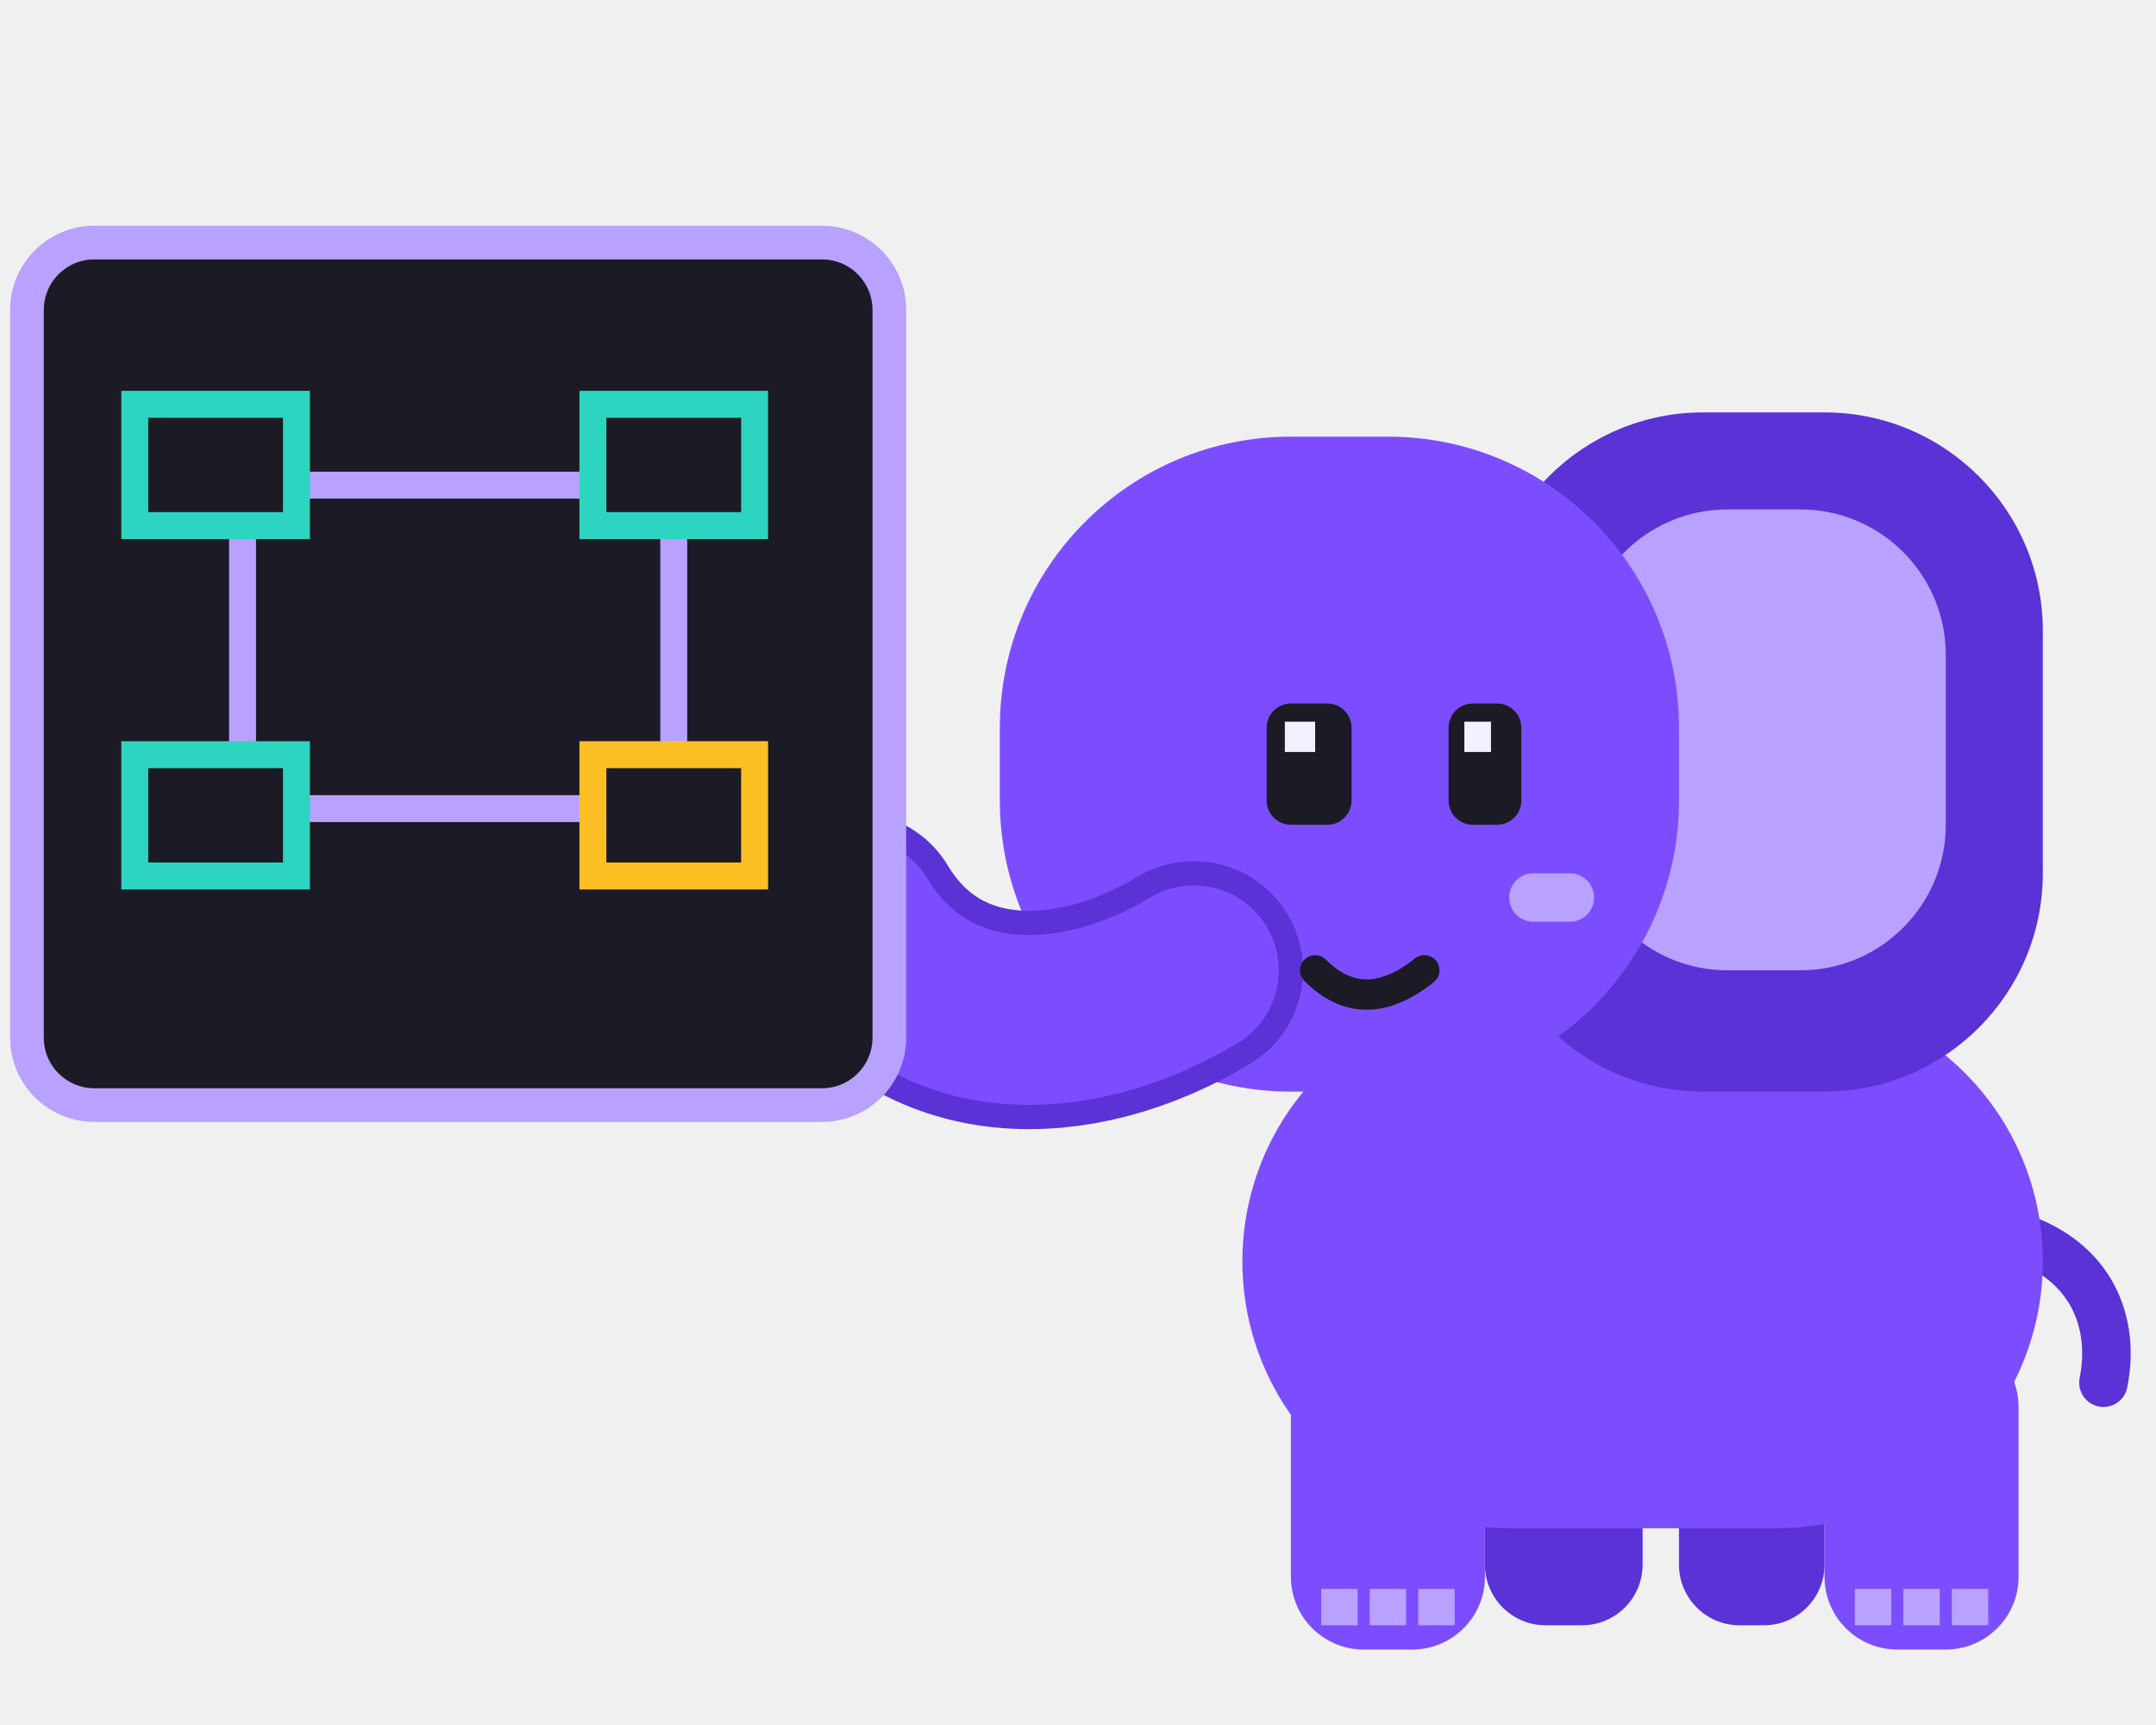
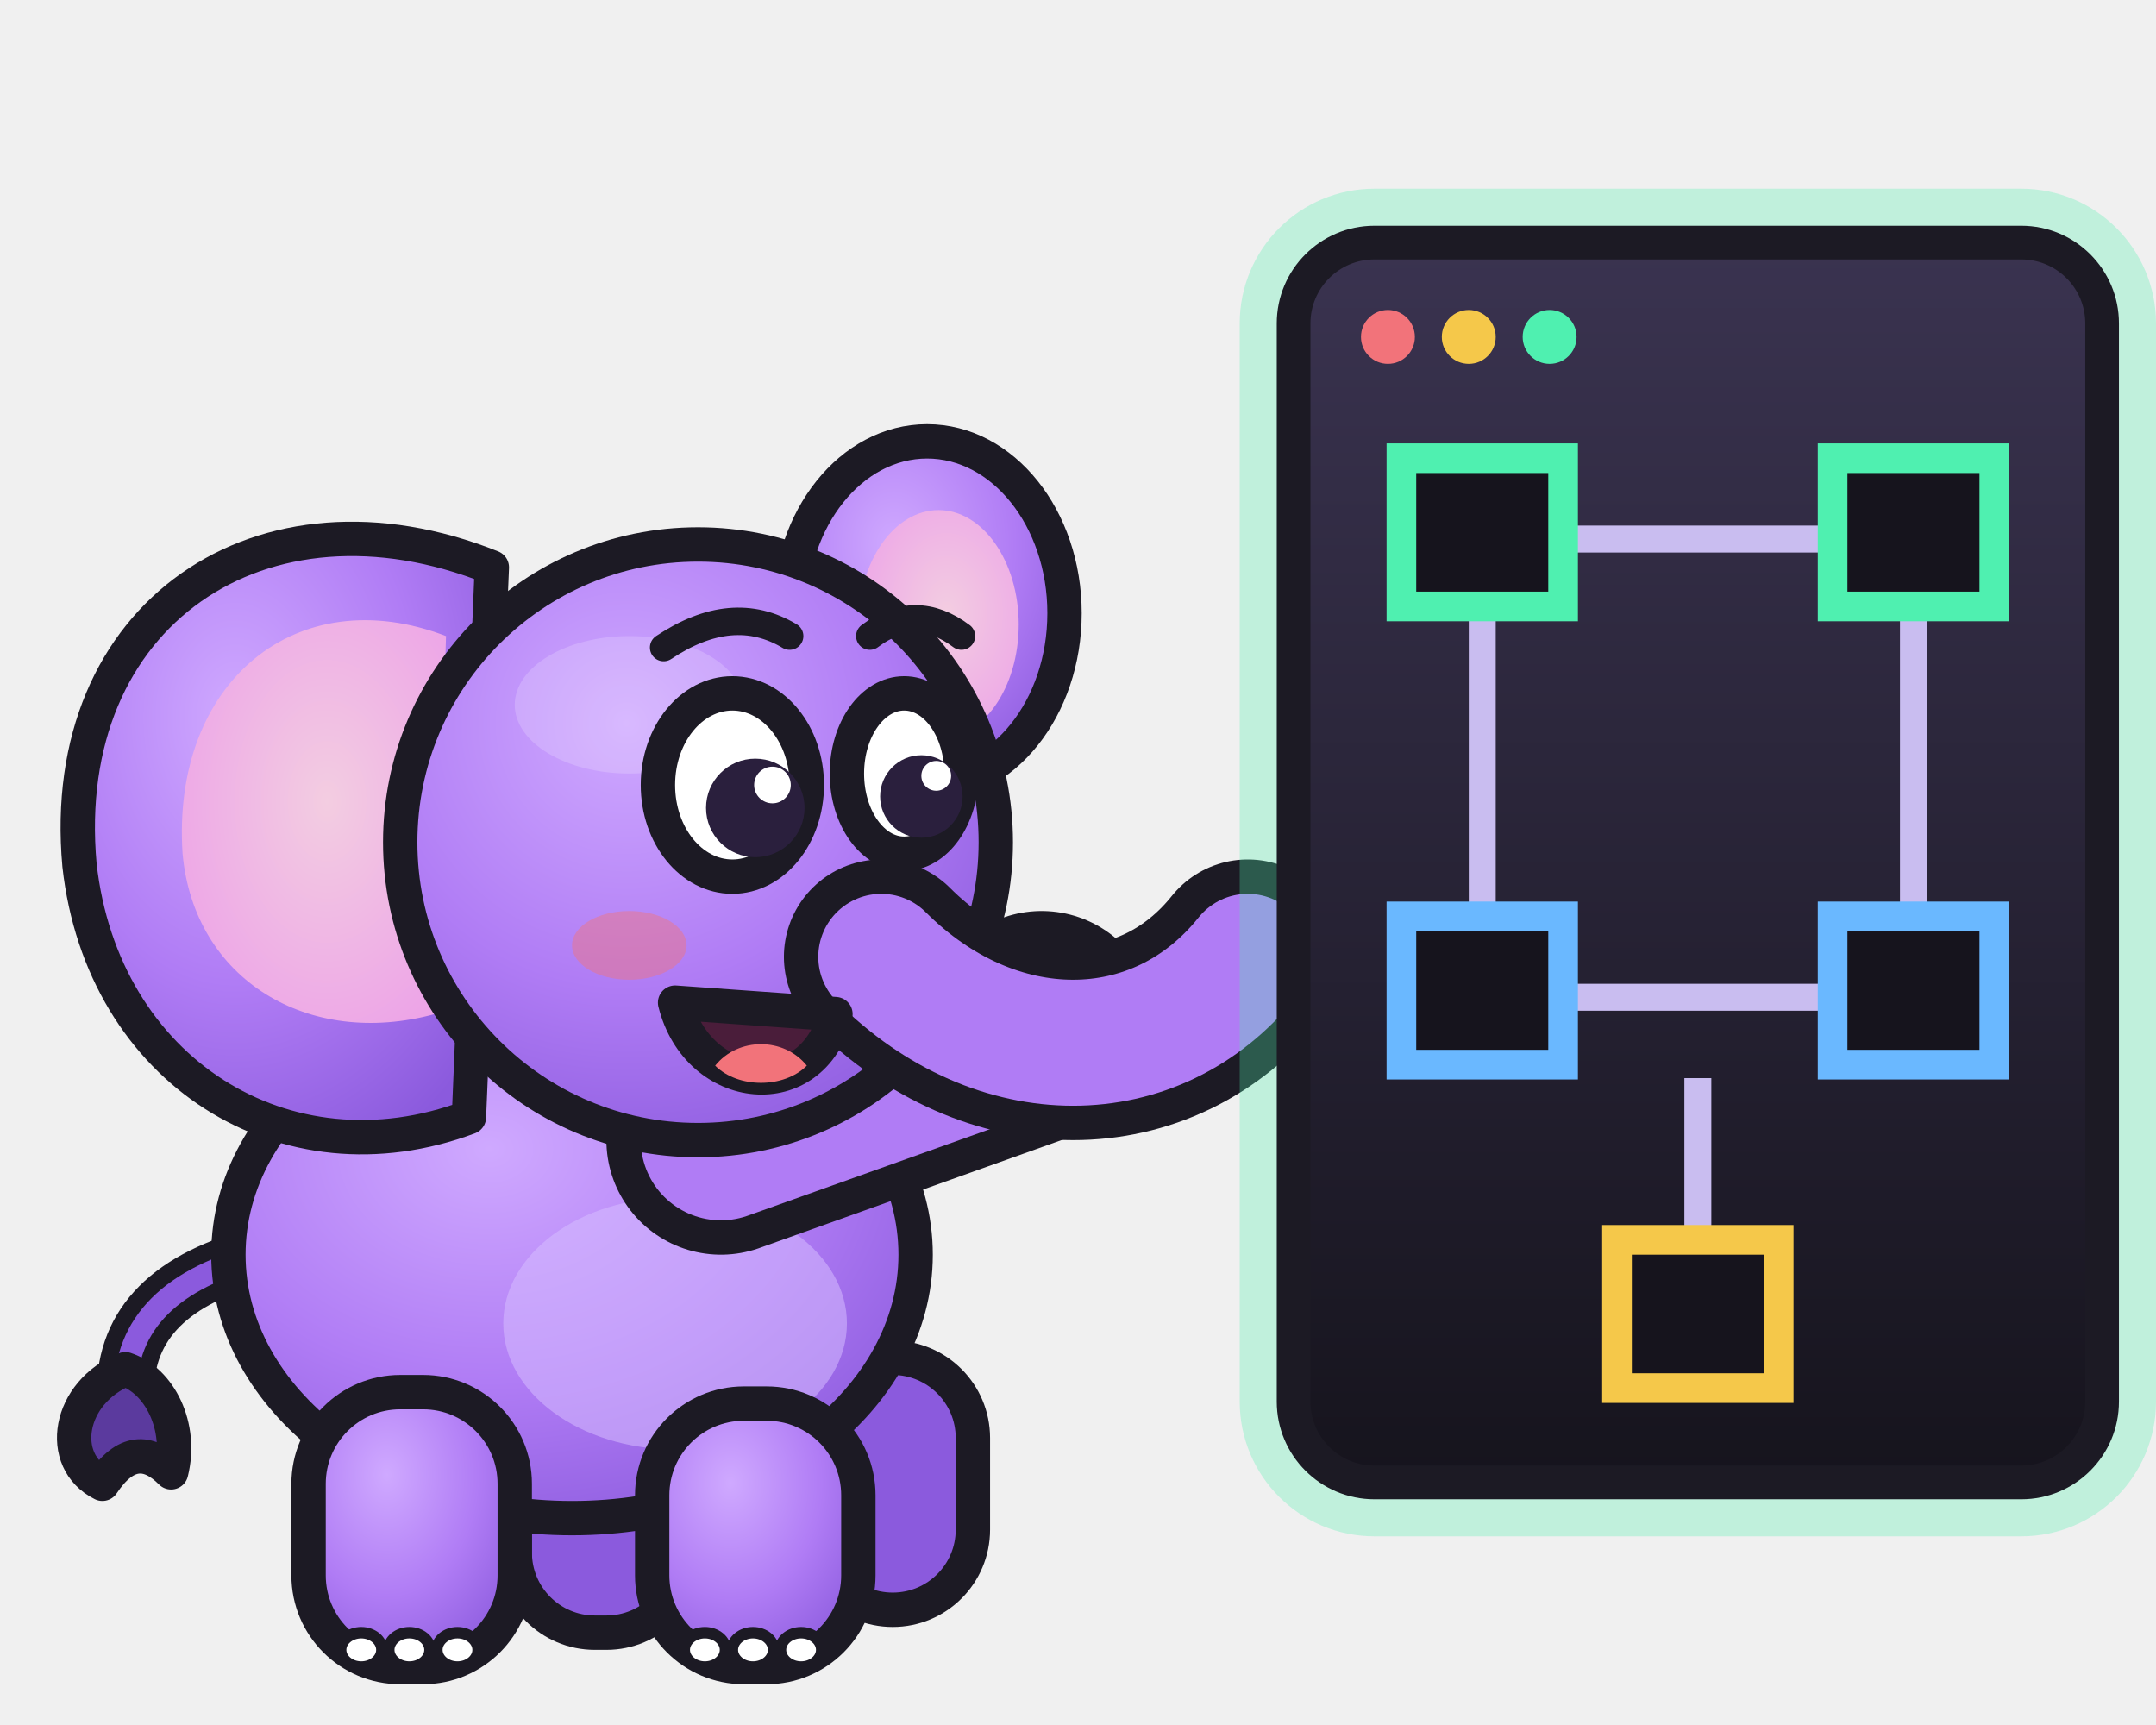
<svg xmlns="http://www.w3.org/2000/svg" viewBox="0 0 160 128" role="img" aria-label="Memo pointing at a graph drawn in box-drawing lines on a terminal">
-   <g transform="translate(58 18) scale(0.9)">
-     <rect x="58" y="92" width="13" height="22" rx="5" fill="#5a32d6" />
-     <rect x="74" y="94" width="12" height="20" rx="5" fill="#5a32d6" />
-     <path d="M102 82c6 2 8 7 7 12" fill="none" stroke="#5a32d6" stroke-width="4" stroke-linecap="round" />
-     <rect x="38" y="62" width="66" height="44" rx="22" fill="#7c4dff" />
-     <rect x="42" y="90" width="16" height="26" rx="6" fill="#7c4dff" />
-     <path d="M44.5 111h3v3h-3zm4 0h3v3h-3zm4 0h3v3h-3z" fill="#b9a1ff" />
-     <rect x="86" y="90" width="16" height="26" rx="6" fill="#7c4dff" />
-     <path d="M88.5 111h3v3h-3zm4 0h3v3h-3zm4 0h3v3h-3z" fill="#b9a1ff" />
-     <rect x="58" y="14" width="46" height="56" rx="18" fill="#5a32d6" />
-     <rect x="66" y="22" width="30" height="38" rx="12" fill="#b9a1ff" />
-     <rect x="18" y="16" width="56" height="54" rx="24" fill="#7c4dff" />
-     <path d="M34 60C24 66 12 66 6 56" fill="none" stroke="#5a32d6" stroke-width="18" stroke-linecap="round" />
-     <path d="M34 60C24 66 12 66 6 56" fill="none" stroke="#7c4dff" stroke-width="14" stroke-linecap="round" />
-     <rect x="40" y="38" width="7" height="10" rx="2" fill="#1c1a24" />
-     <rect x="55" y="38" width="6" height="10" rx="2" fill="#1c1a24" />
-     <path d="M41.5 39.5h2.5v2.5h-2.5zm14.8 0h2.2v2.5h-2.2z" fill="#f4f1ff" />
-     <rect x="60" y="52" width="7" height="4" rx="2" fill="#b9a1ff" />
-     <path d="M44 60q4 4 9 0" fill="none" stroke="#1c1a24" stroke-width="2.5" stroke-linecap="round" />
+   <defs>
+     <radialGradient id="mb" cx=".38" cy=".3" r=".8">
+       <stop offset="0" stop-color="#cfa9ff" />
+       <stop offset=".55" stop-color="#b07cf5" />
+       <stop offset="1" stop-color="#8b5add" />
+     </radialGradient>
+     <radialGradient id="me" cx=".55" cy=".45" r=".7">
+       <stop offset="0" stop-color="#f3cde1" />
+       <stop offset="1" stop-color="#eca0e8" />
+     </radialGradient>
+     <linearGradient id="ms" x1="0" y1="0" x2="0" y2="1">
+       <stop offset="0" stop-color="#3a3350" />
+       <stop offset="1" stop-color="#16141d" />
+     </linearGradient>
+   </defs>
+   <g transform="translate(-6 20) scale(0.85)">
+     <path d="M30 86C22 88 18 92 18 98" fill="none" stroke="#1c1a24" stroke-width="5" stroke-linecap="round" />
+     <path d="M30 86C22 88 18 92 18 98" fill="none" stroke="#8b5add" stroke-width="2" stroke-linecap="round" />
+     <path d="M18 96c-5 2-6 8-2 10 2-3 4-3 6-1 1-4-1-8-4-9z" fill="#5b3a9e" stroke="#1c1a24" stroke-width="3" stroke-linejoin="round" />
+     <rect x="52" y="96" width="15" height="23" rx="7" fill="#8b5add" stroke="#1c1a24" stroke-width="3" stroke-linejoin="round" />
+     <rect x="78" y="95" width="14" height="22" rx="7" fill="#8b5add" stroke="#1c1a24" stroke-width="3" stroke-linejoin="round" />
+     <ellipse cx="57" cy="86" rx="30" ry="23" fill="url(#mb)" stroke="#1c1a24" stroke-width="3" stroke-linejoin="round" />
+     <ellipse cx="66" cy="92" rx="15" ry="11" fill="#d6bcff" opacity=".55" />
+     <rect x="34" y="98" width="18" height="24" rx="8" fill="url(#mb)" stroke="#1c1a24" stroke-width="3" stroke-linejoin="round" />
+     <ellipse cx="38.6" cy="120.5" rx="1.8" ry="1.5" fill="#fff" stroke="#1c1a24" stroke-width="1" />
+     <ellipse cx="42.8" cy="120.5" rx="1.8" ry="1.5" fill="#fff" stroke="#1c1a24" stroke-width="1" />
+     <ellipse cx="47" cy="120.5" rx="1.8" ry="1.5" fill="#fff" stroke="#1c1a24" stroke-width="1" />
+     <rect x="64" y="99" width="18" height="23" rx="8" fill="url(#mb)" stroke="#1c1a24" stroke-width="3" stroke-linejoin="round" />
+     <ellipse cx="68.6" cy="120.5" rx="1.8" ry="1.5" fill="#fff" stroke="#1c1a24" stroke-width="1" />
+     <ellipse cx="72.8" cy="120.5" rx="1.8" ry="1.5" fill="#fff" stroke="#1c1a24" stroke-width="1" />
+     <ellipse cx="77" cy="120.5" rx="1.8" ry="1.5" fill="#fff" stroke="#1c1a24" stroke-width="1" />
+     <ellipse cx="88" cy="30" rx="12" ry="15" fill="url(#mb)" stroke="#1c1a24" stroke-width="3" stroke-linejoin="round" />
+     <ellipse cx="89" cy="31" rx="7" ry="10" fill="url(#me)" />
+     <path d="M50 26C30 18 12 30 14 52c2 18 18 28 34 22z" fill="url(#mb)" stroke="#1c1a24" stroke-width="3" stroke-linejoin="round" />
+     <path d="M46 32C33 27 22 36 23 51c1 11 11 17 22 14z" fill="url(#me)" />
+     <path d="M70 76L98 66" fill="none" stroke="#1c1a24" stroke-width="20" stroke-linecap="round" stroke-linejoin="round" />
+     <path d="M70 76L98 66" fill="none" stroke="#b07cf5" stroke-width="14" stroke-linecap="round" stroke-linejoin="round" />
+     <ellipse cx="102.3" cy="61.7" rx="1.8" ry="1.5" fill="#fff" stroke="#1c1a24" stroke-width="1" />
+     <ellipse cx="104.1" cy="66.6" rx="1.8" ry="1.5" fill="#fff" stroke="#1c1a24" stroke-width="1" />
+     <circle cx="68" cy="50" r="26" fill="url(#mb)" stroke="#1c1a24" stroke-width="3" stroke-linejoin="round" />
+     <ellipse cx="62" cy="38" rx="10" ry="6" fill="#fff" opacity=".18" />
+     <path d="M84 60C94 70 108 70 116 60" fill="none" stroke="#1c1a24" stroke-width="17" stroke-linecap="round" stroke-linejoin="round" />
+     <path d="M84 60C94 70 108 70 116 60" fill="none" stroke="#b07cf5" stroke-width="11" stroke-linecap="round" stroke-linejoin="round" />
+     <ellipse cx="62" cy="59" rx="5" ry="3" fill="#f2737a" opacity=".45" />
+     <path d="M66 64c2 8 12 9 14 1z" fill="#4a1d3a" stroke="#1c1a24" stroke-width="3" stroke-linejoin="round" />
+     <path d="M69.5 69.5c2 2 6 2 8 0-2-2.5-6-2.5-8 0z" fill="#f2737a" />
+     <ellipse cx="71" cy="45" rx="6.5" ry="8" fill="#fff" stroke="#1c1a24" stroke-width="3" stroke-linejoin="round" />
+     <ellipse cx="86" cy="44" rx="5" ry="7" fill="#fff" stroke="#1c1a24" stroke-width="3" stroke-linejoin="round" />
+     <circle cx="73" cy="47" r="4.3" fill="#2a1f3d" />
+     <circle cx="87.5" cy="46" r="3.6" fill="#2a1f3d" />
+     <circle cx="74.5" cy="45" r="1.6" fill="#fff" />
+     <circle cx="88.8" cy="44.2" r="1.3" fill="#fff" />
+     <path d="M65 33q6-4 11-1M83 32q4-3 8 0" fill="none" stroke="#1c1a24" stroke-width="2.4" stroke-linecap="round" />
  </g>
-   <rect x="2" y="18" width="64" height="64" rx="5" fill="#1c1a24" stroke="#b9a1ff" stroke-width="2.5" />
-   <path d="M20 36h28M18 39v18M50 39v18M21 60h26" stroke="#b9a1ff" stroke-width="2" />
-   <g fill="#1c1a24" stroke="#2dd4bf" stroke-width="2">
-     <rect x="10" y="30" width="12" height="9" />
-     <rect x="44" y="30" width="12" height="9" />
-     <rect x="10" y="56" width="12" height="9" />
-     <rect x="44" y="56" width="12" height="9" stroke="#fbbf24" />
+   <rect x="96" y="18" width="60" height="92" rx="6" fill="none" stroke="#4ff0b0" stroke-width="8" opacity=".3" />
+   <rect x="96" y="18" width="60" height="92" rx="6" fill="url(#ms)" stroke="#1c1a24" stroke-width="2.5" stroke-linejoin="round" />
+   <circle cx="103" cy="25" r="2" fill="#f2737a" />
+   <circle cx="109" cy="25" r="2" fill="#f5c84a" />
+   <circle cx="115" cy="25" r="2" fill="#4ff0b0" />
+   <path d="M116 40h20M110 46v22M142 46v22M116 74h20M126 80v12" stroke="#c9bdf0" stroke-width="2" />
+   <g fill="#16141d" stroke-width="2.2">
+     <rect x="104" y="34" width="12" height="11" stroke="#4ff0b0" />
+     <rect x="136" y="34" width="12" height="11" stroke="#4ff0b0" />
+     <rect x="104" y="68" width="12" height="11" stroke="#6ab8ff" />
+     <rect x="136" y="68" width="12" height="11" stroke="#6ab8ff" />
+     <rect x="120" y="92" width="12" height="11" stroke="#f5c84a" />
  </g>
</svg>
